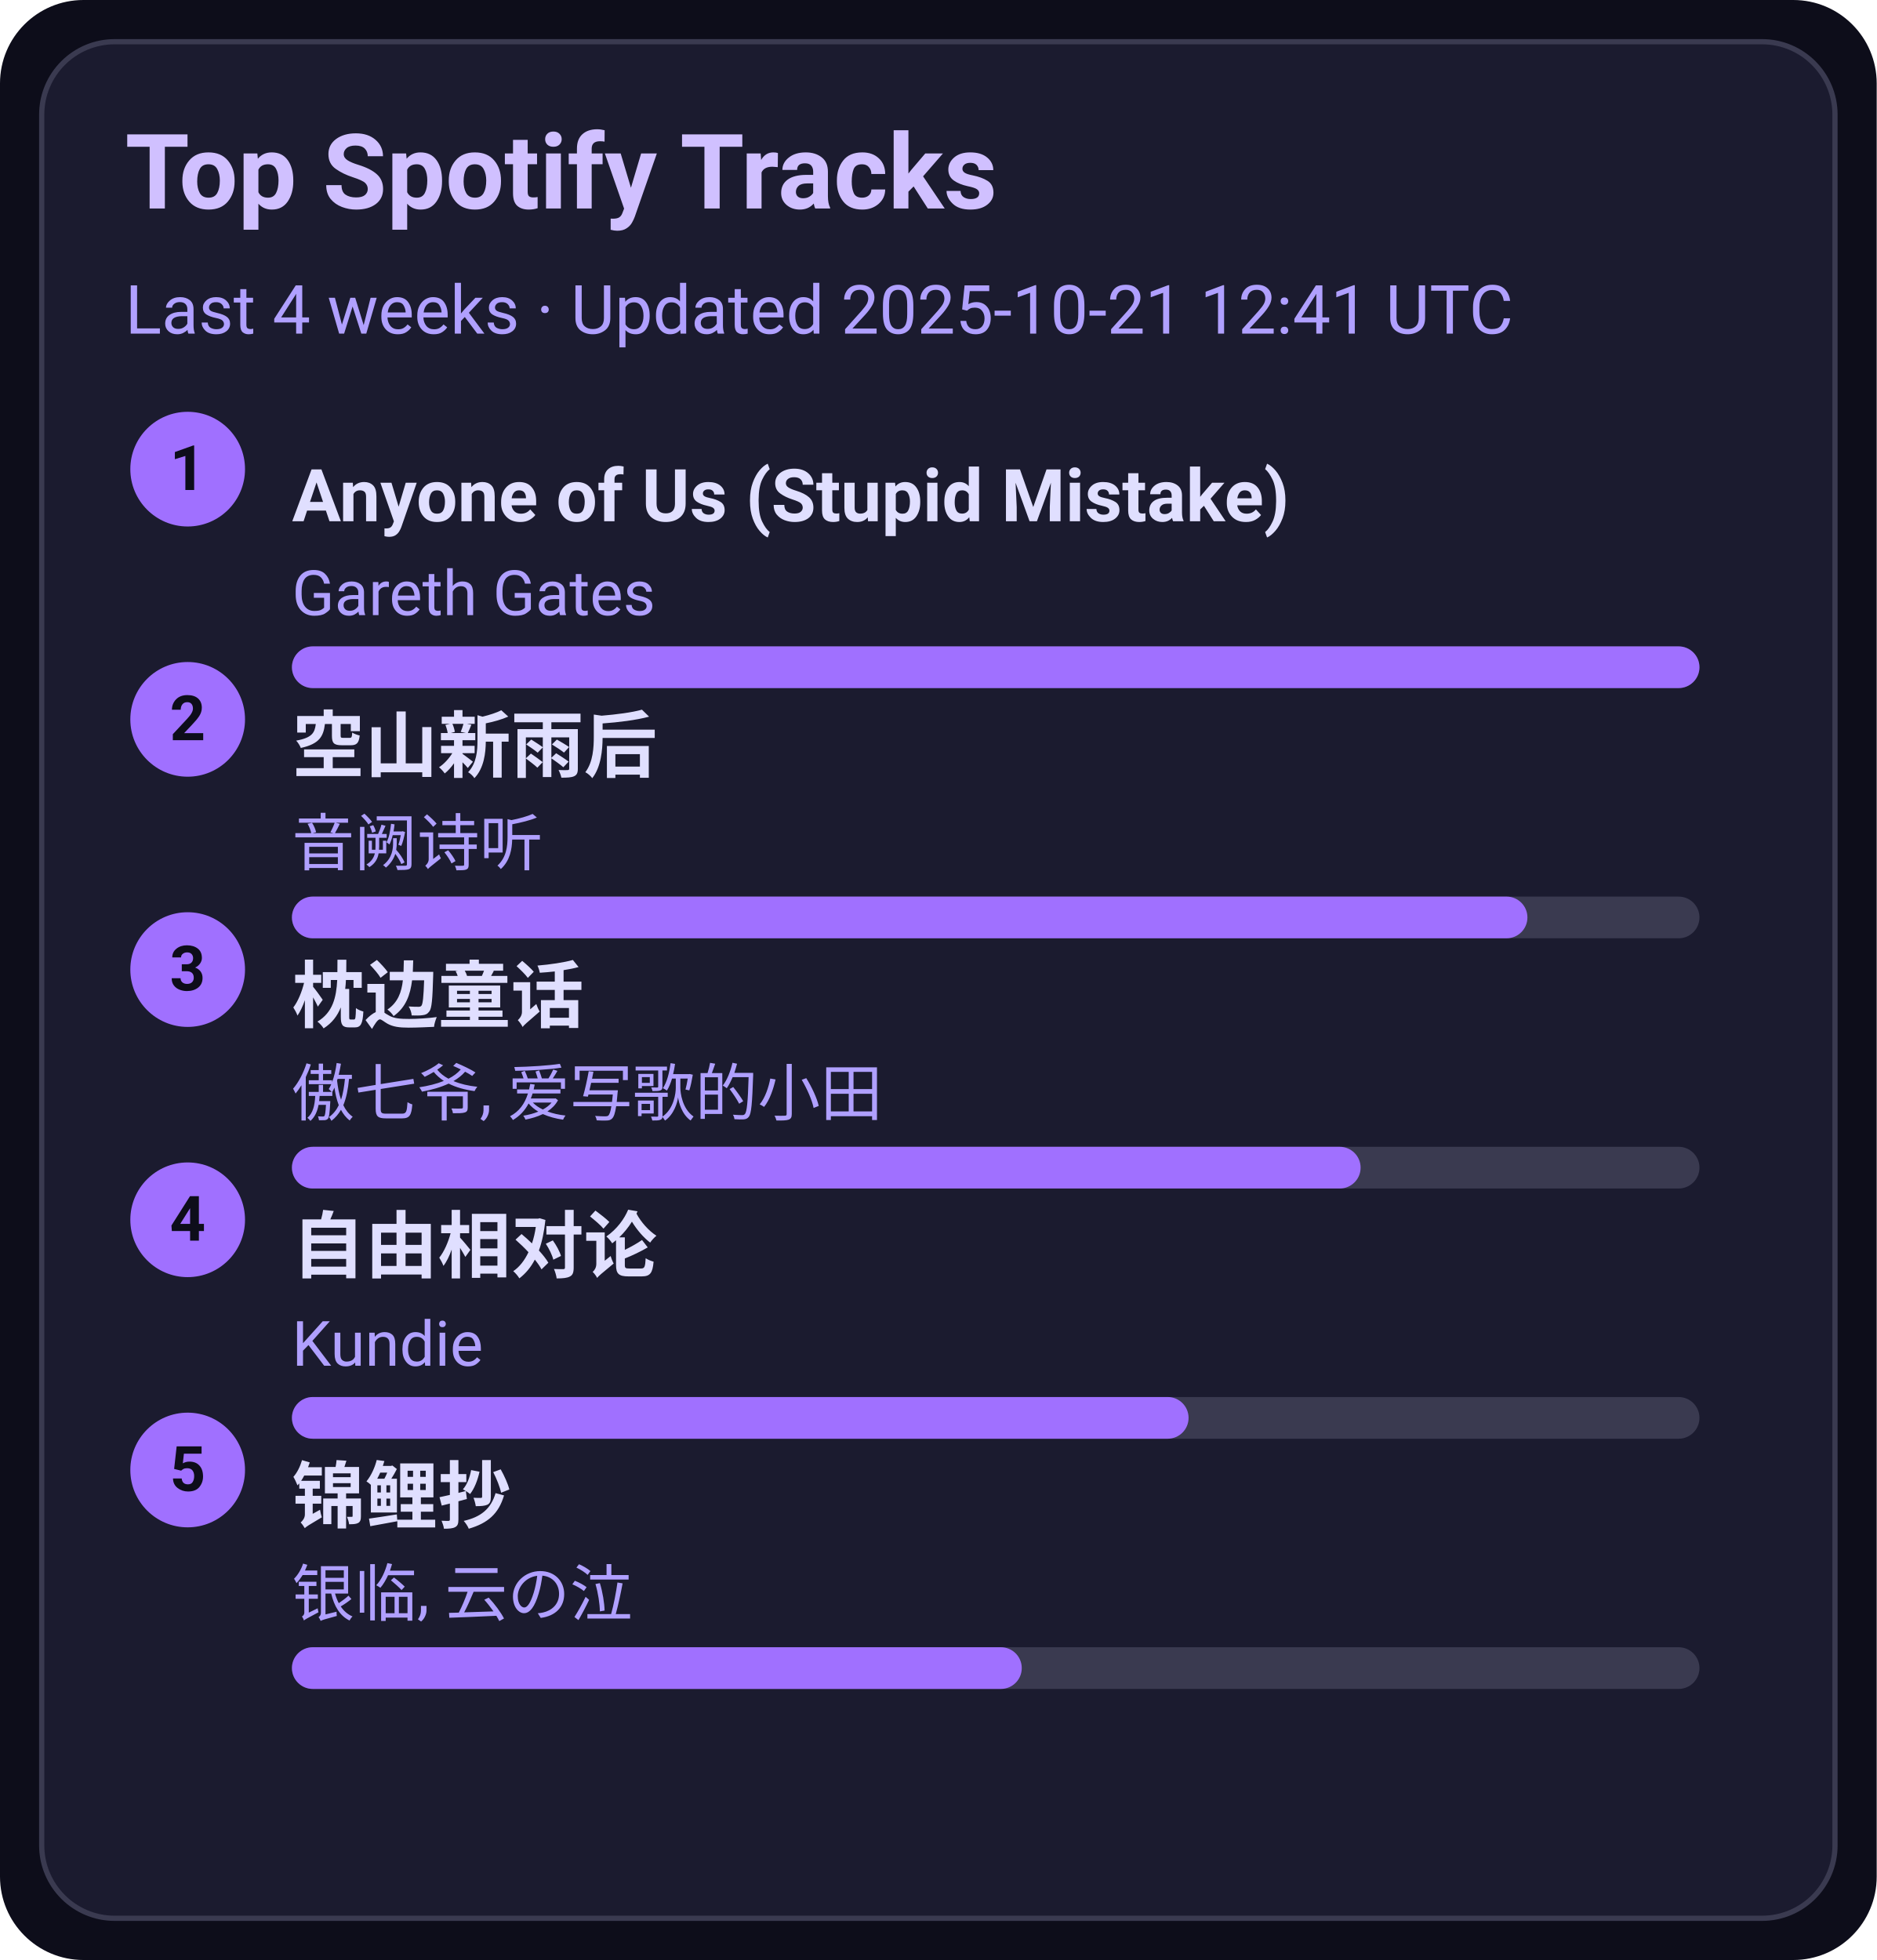
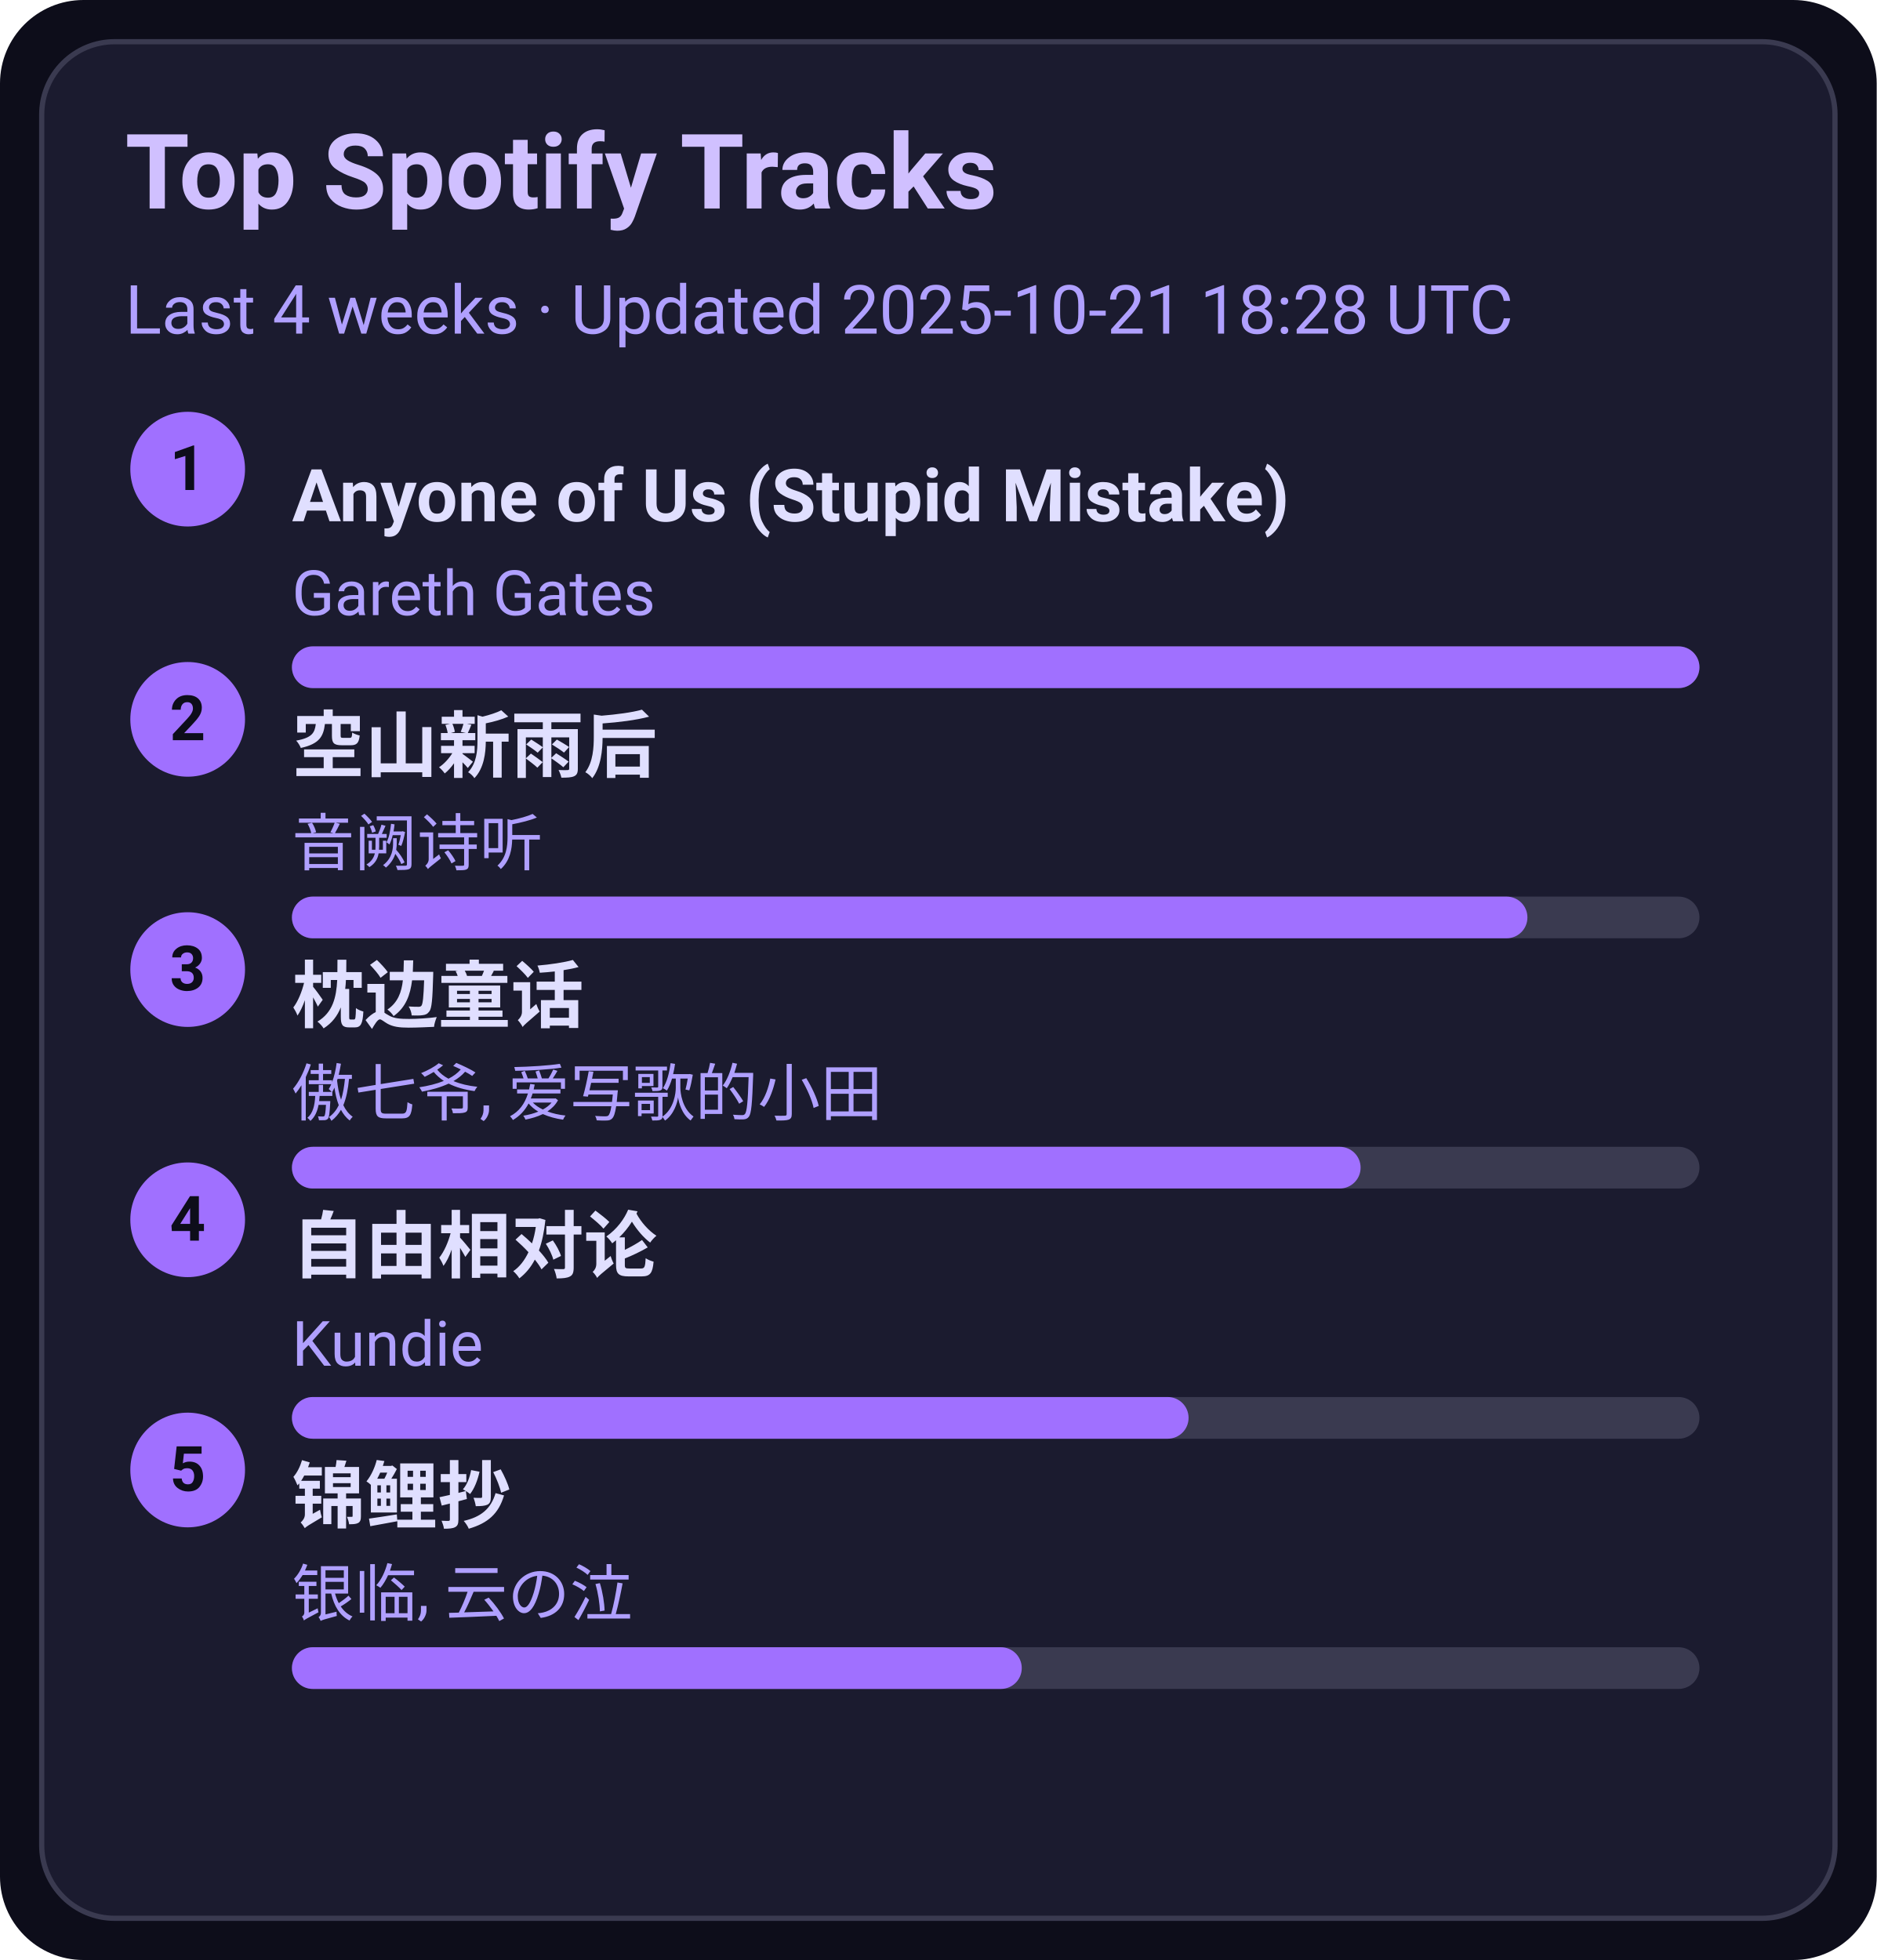
<svg xmlns="http://www.w3.org/2000/svg" width="360" height="376" viewBox="0 0 360 376">
  <style>text{font-family:-apple-system,BlinkMacSystemFont,Segoe UI,Roboto,Ubuntu,Helvetica Neue,Arial,Noto Sans,sans-serif}</style>
  <rect width="360" height="376" rx="16" fill="#0d0d1a" />
  <rect x="8" y="8" width="344" height="360" rx="14" fill="#1b1b2f" stroke="#3a3a50" />
  <text x="24" y="40" font-size="20" fill="#d0c0ff" font-weight="600">Top Spotify Tracks</text>
-   <text x="24" y="64" font-size="13" fill="#b0a0ff">Last 4 weeks · Updated 2025-10-21 12:41 UTC</text>
+   <text x="24" y="64" font-size="13" fill="#b0a0ff">Last 4 weeks · Updated 2025-10-21 18:28 UTC</text>
  <circle cx="36" cy="90" r="11" fill="#a070ff" />
  <text x="36" y="94" text-anchor="middle" font-size="12" fill="#0d0d1a" font-weight="700">1</text>
  <a href="https://open.spotify.com/track/7KZo8AI9F3Vnn3FXEYBL9f" target="_blank" rel="noopener noreferrer">
    <text x="56" y="100" font-size="14" fill="#e0dfff" font-weight="600">Anyone of Us (Stupid Mistake)</text>
  </a>
  <text x="56" y="118" font-size="12" fill="#b0a0ff">Gareth Gates</text>
  <rect x="56" y="124" width="270" height="8" rx="4" fill="#3a3a50" />
  <rect x="56" y="124" width="270" height="8" rx="4" fill="#a070ff" />
  <circle cx="36" cy="138" r="11" fill="#a070ff" />
  <text x="36" y="142" text-anchor="middle" font-size="12" fill="#0d0d1a" font-weight="700">2</text>
  <a href="https://open.spotify.com/track/7c1D58U8AIVOGlYzh5U6sk" target="_blank" rel="noopener noreferrer">
    <text x="56" y="148" font-size="14" fill="#e0dfff" font-weight="600">空山新雨后</text>
  </a>
  <text x="56" y="166" font-size="12" fill="#b0a0ff">音阙诗听</text>
  <rect x="56" y="172" width="270" height="8" rx="4" fill="#3a3a50" />
  <rect x="56" y="172" width="237" height="8" rx="4" fill="#a070ff" />
  <circle cx="36" cy="186" r="11" fill="#a070ff" />
  <text x="36" y="190" text-anchor="middle" font-size="12" fill="#0d0d1a" font-weight="700">3</text>
  <a href="https://open.spotify.com/track/3I8tlHNA9NM8dL0B23xGIY" target="_blank" rel="noopener noreferrer">
    <text x="56" y="196" font-size="14" fill="#e0dfff" font-weight="600">枕边童话</text>
  </a>
  <text x="56" y="214" font-size="12" fill="#b0a0ff">傲七爷, 爱写歌的小田</text>
  <rect x="56" y="220" width="270" height="8" rx="4" fill="#3a3a50" />
  <rect x="56" y="220" width="205" height="8" rx="4" fill="#a070ff" />
  <circle cx="36" cy="234" r="11" fill="#a070ff" />
  <text x="36" y="238" text-anchor="middle" font-size="12" fill="#0d0d1a" font-weight="700">4</text>
  <a href="https://open.spotify.com/track/1np2B0M4TkyE1xgpjG4dJn" target="_blank" rel="noopener noreferrer">
    <text x="56" y="244" font-size="14" fill="#e0dfff" font-weight="600">自由相对论</text>
  </a>
  <text x="56" y="262" font-size="12" fill="#b0a0ff">Kundie</text>
  <rect x="56" y="268" width="270" height="8" rx="4" fill="#3a3a50" />
  <rect x="56" y="268" width="172" height="8" rx="4" fill="#a070ff" />
  <circle cx="36" cy="282" r="11" fill="#a070ff" />
  <text x="36" y="286" text-anchor="middle" font-size="12" fill="#0d0d1a" font-weight="700">5</text>
  <a href="https://open.spotify.com/track/1KBIv1xAf0VhKsHrZaTVKu" target="_blank" rel="noopener noreferrer">
    <text x="56" y="292" font-size="14" fill="#e0dfff" font-weight="600">锦鲤抄</text>
  </a>
  <text x="56" y="310" font-size="12" fill="#b0a0ff">银临, 云の泣</text>
  <rect x="56" y="316" width="270" height="8" rx="4" fill="#3a3a50" />
  <rect x="56" y="316" width="140" height="8" rx="4" fill="#a070ff" />
</svg>
